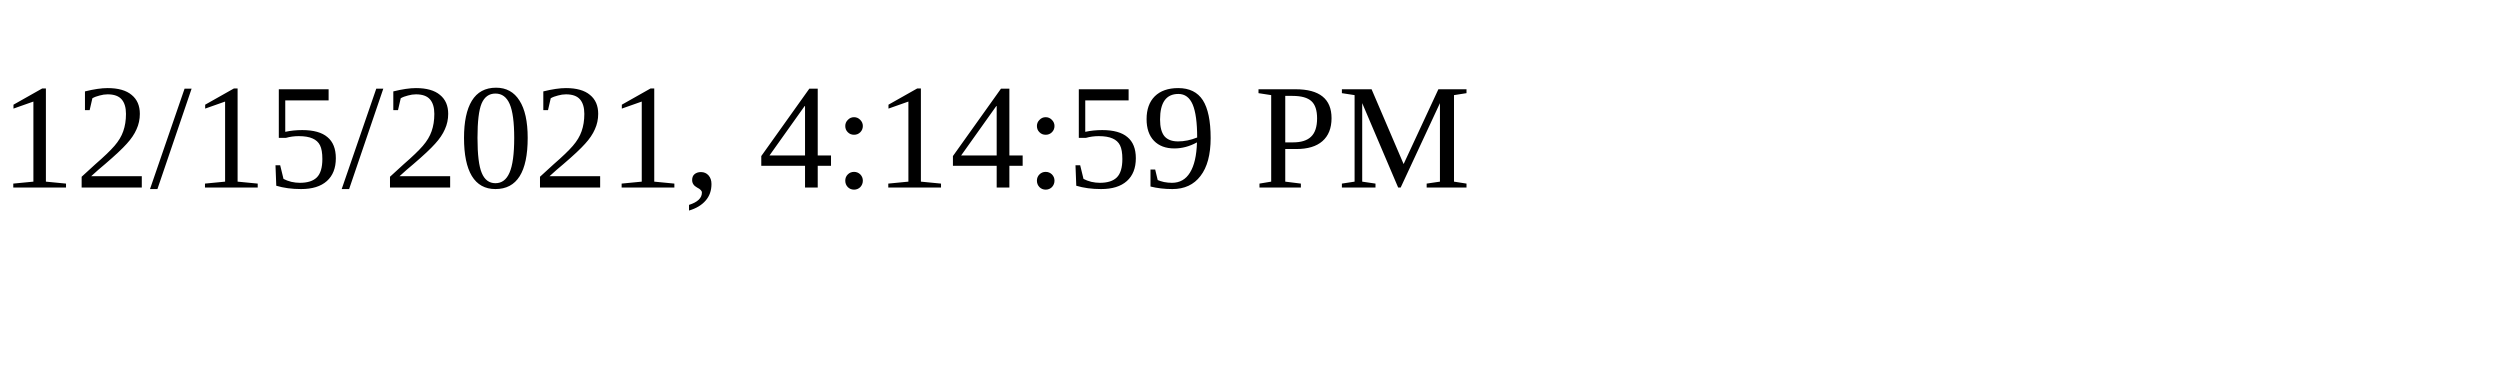
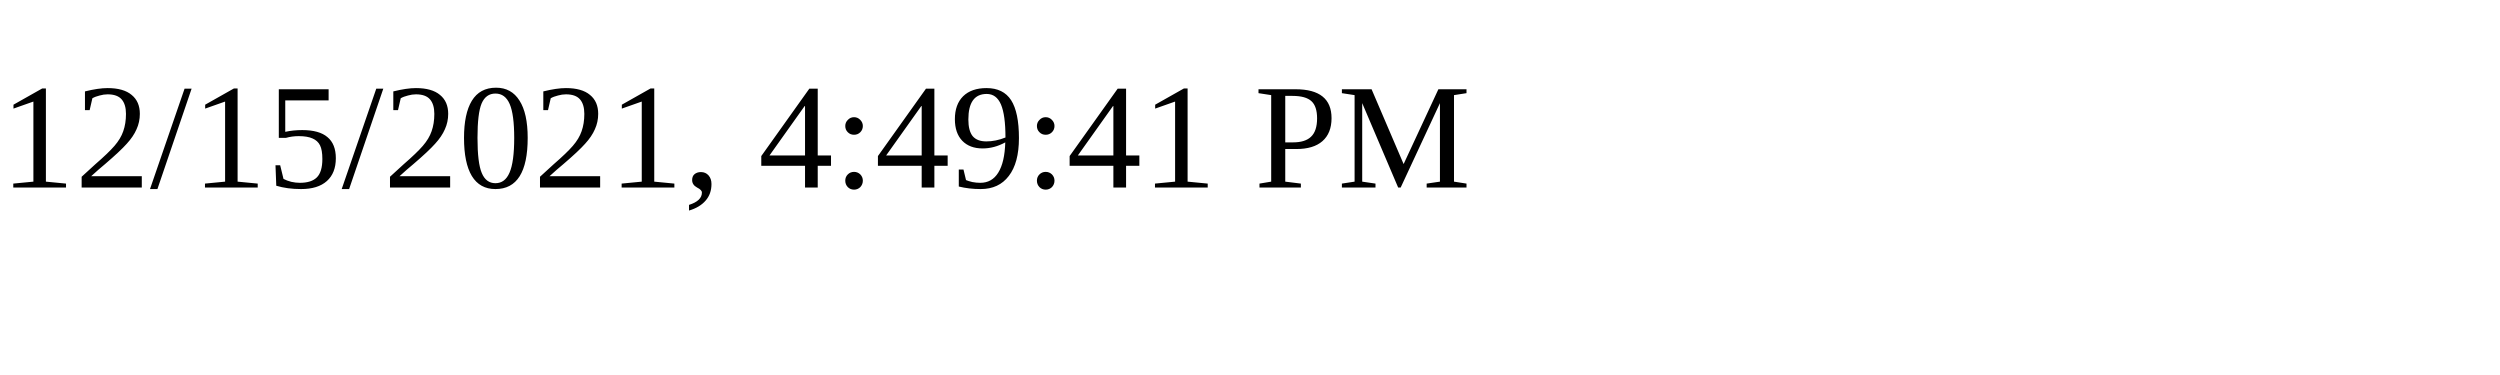
<svg xmlns="http://www.w3.org/2000/svg" height="30" width="200">
-   <text x="0" y="15">12/15/2021, 4:14:59 PM</text>
+   <text x="0" y="15">12/15/2021, 4:49:41 PM</text>
</svg>
